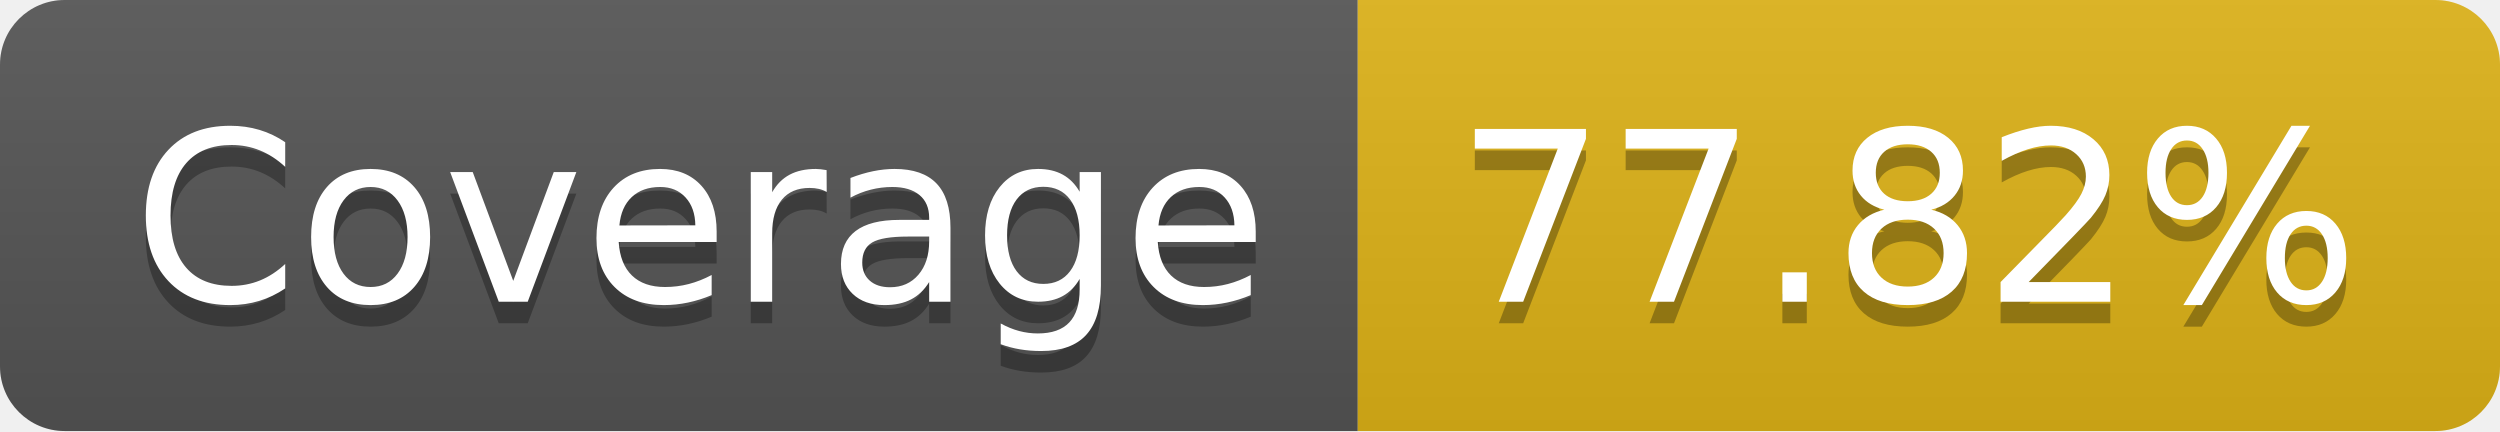
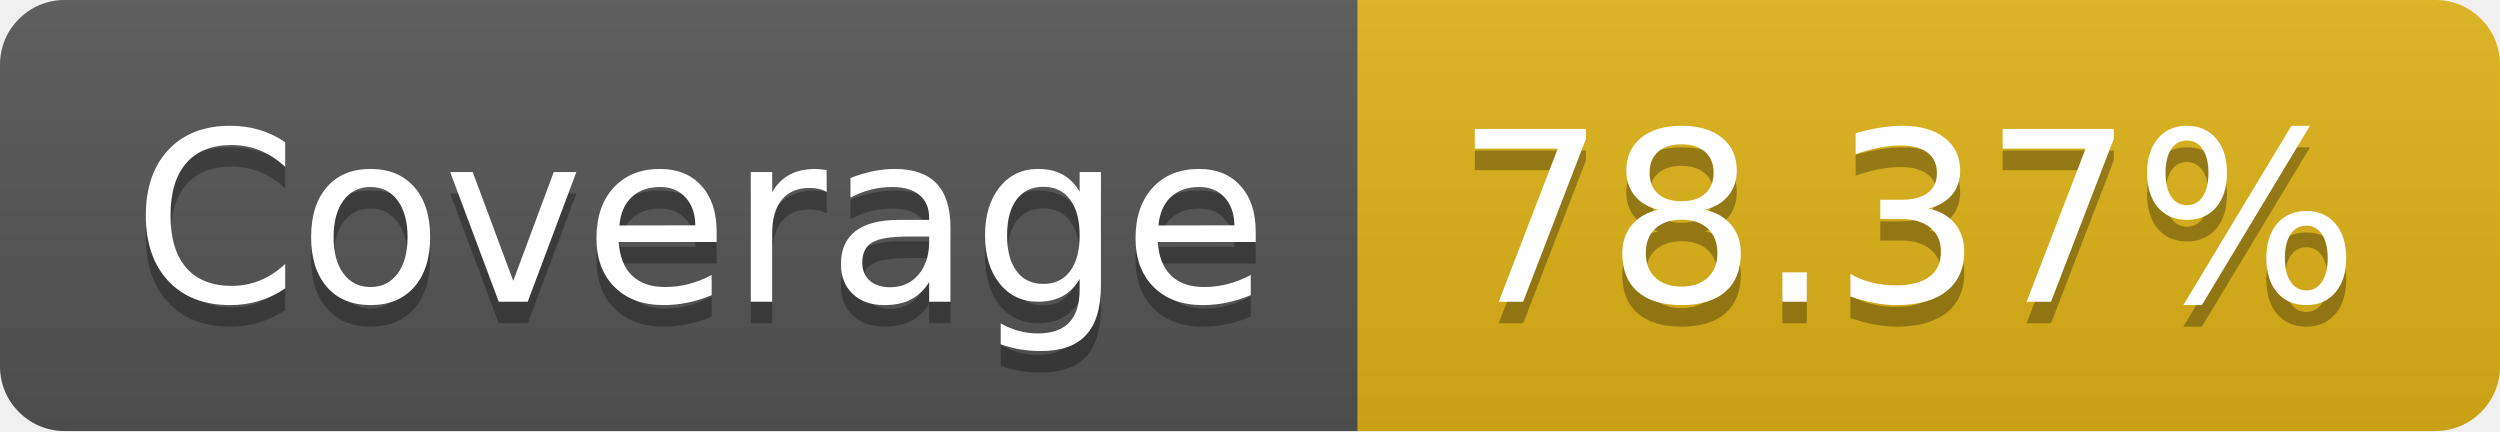
- <svg xmlns="http://www.w3.org/2000/svg" width="116" height="20" role="img" aria-label="Coverage: 77.82%">
+ <svg xmlns="http://www.w3.org/2000/svg" width="116" height="20" role="img" aria-label="Coverage: 78.37%">
  <linearGradient id="s" x2="0" y2="100%">
    <stop offset="0" stop-color="#bbb" stop-opacity=".1" />
    <stop offset="1" stop-opacity=".1" />
  </linearGradient>
  <clipPath id="r">
    <rect width="116" height="20" rx="3" fill="#fff" />
  </clipPath>
  <g clip-path="url(#r)">
    <rect width="63" height="20" fill="#555" />
    <rect x="63" width="53" height="20" fill="#dfb317" />
    <rect width="116" height="20" fill="url(#s)" />
  </g>
  <g fill="#fff" text-anchor="middle" font-family="Verdana,Geneva,DejaVu Sans,sans-serif" text-rendering="geometricPrecision" font-size="110">
    <text aria-hidden="true" x="325" y="150" fill="#010101" fill-opacity=".3" transform="scale(.1)" textLength="530">Coverage</text>
    <text x="325" y="140" transform="scale(.1)" fill="#fff" textLength="530">Coverage</text>
-     <text aria-hidden="true" x="885" y="150" fill="#010101" fill-opacity=".3" transform="scale(.1)" textLength="430">77.82%</text>
-     <text x="885" y="140" transform="scale(.1)" fill="#fff" textLength="430">77.82%</text>
+     <text aria-hidden="true" x="885" y="150" fill="#010101" fill-opacity=".3" transform="scale(.1)" textLength="430">78.37%</text>
+     <text x="885" y="140" transform="scale(.1)" fill="#fff" textLength="430">78.37%</text>
  </g>
</svg>
